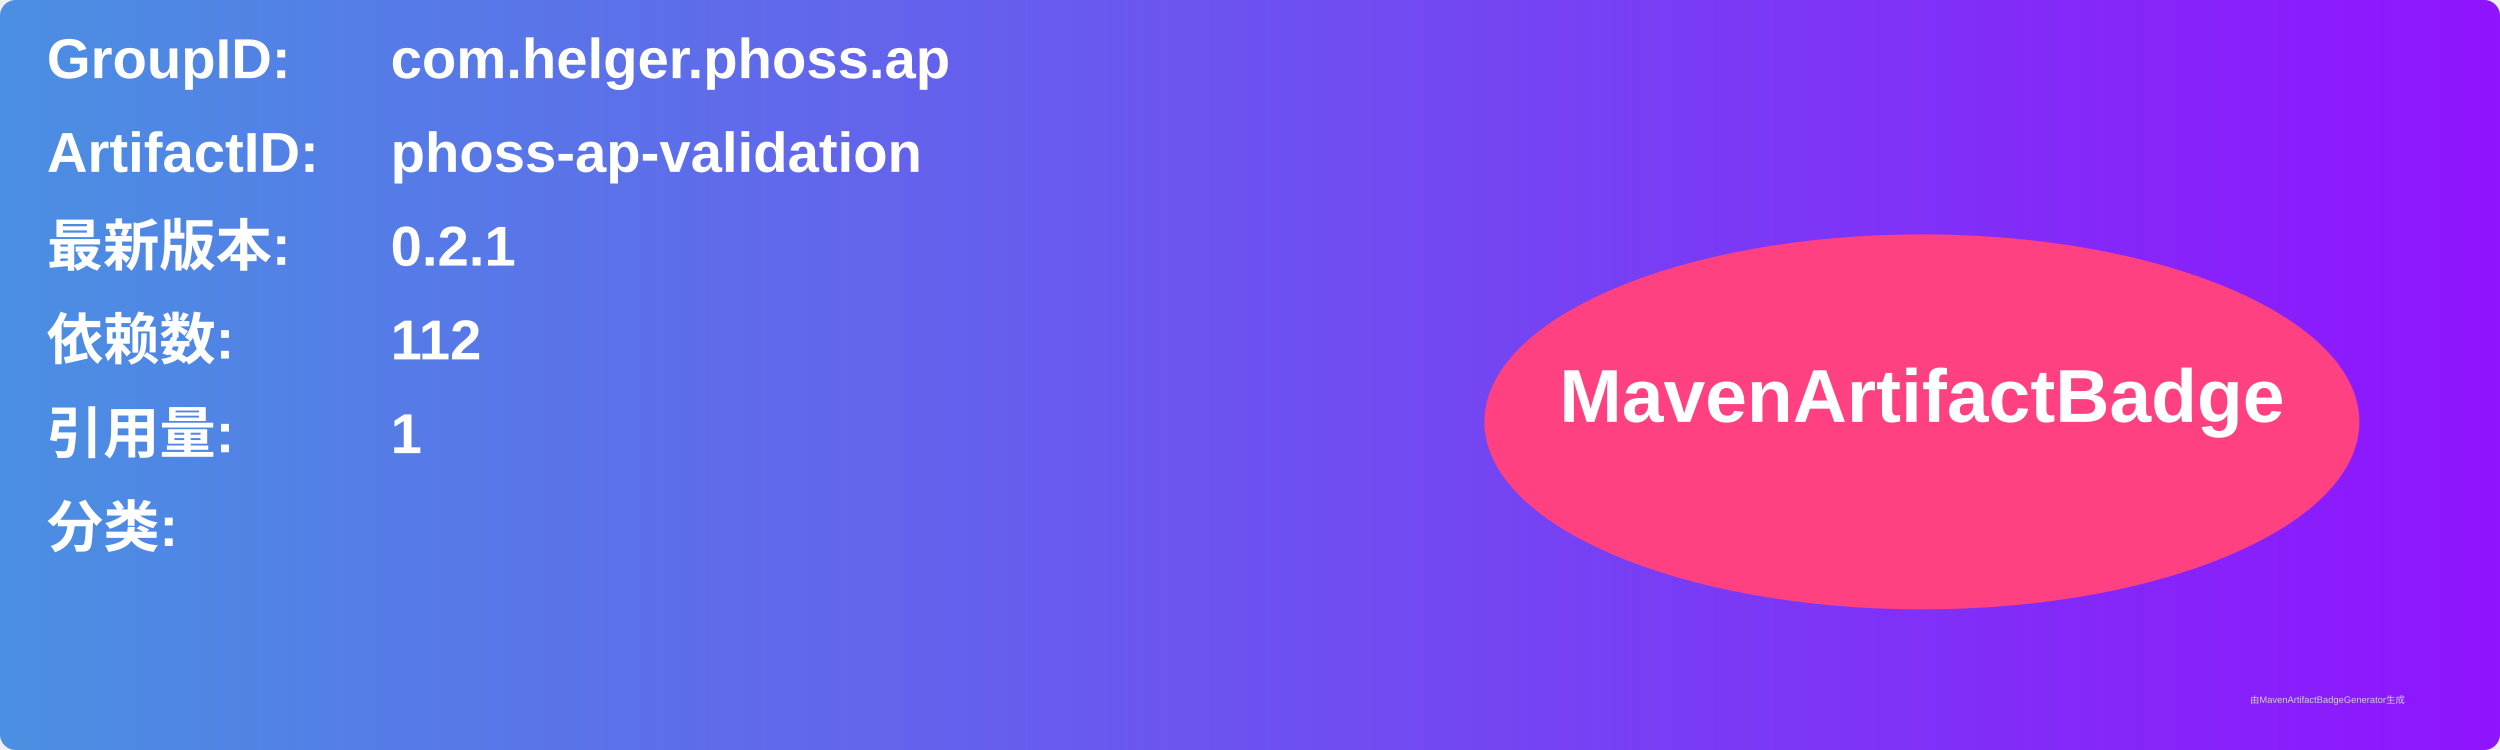
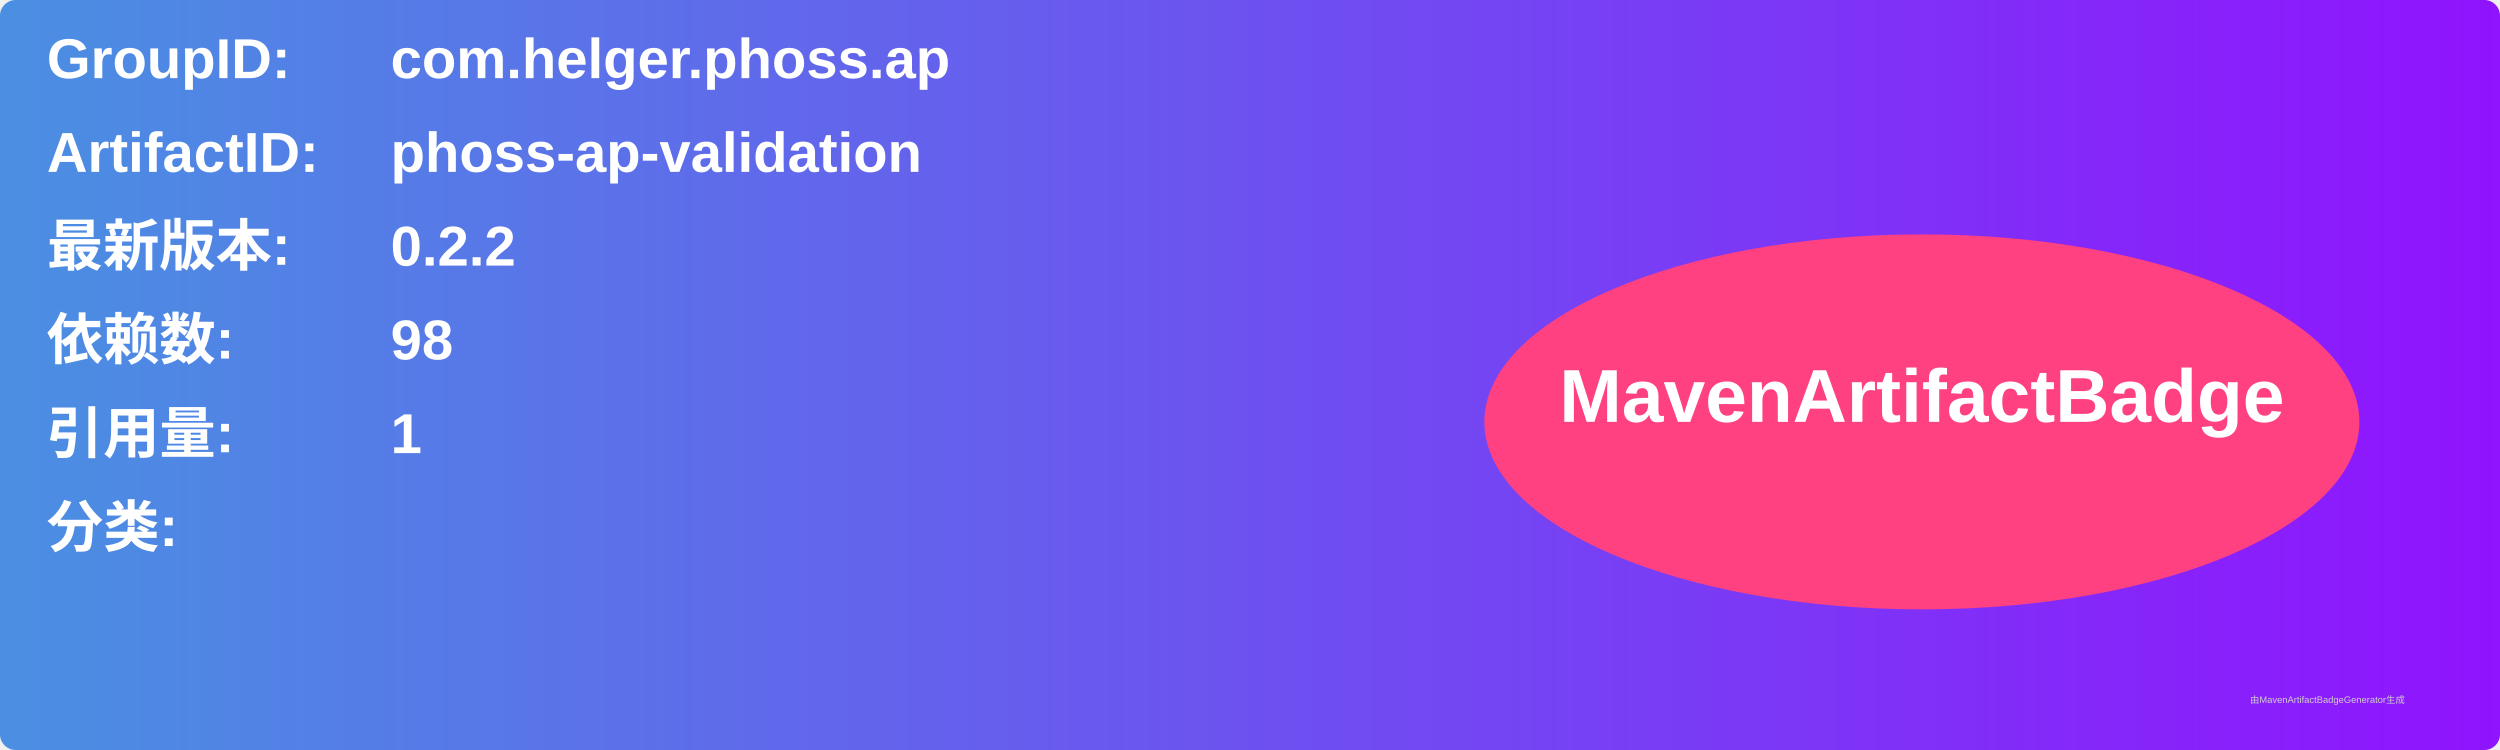
<svg xmlns="http://www.w3.org/2000/svg" width="800" height="240" viewBox="0 0 800 240">
  <linearGradient id="grad" x1="0%" y1="0%" x2="100%" y2="0%">
    <stop offset="0%" stop-color="#4a90e2" />
    <stop offset="100%" stop-color="#9013fe" />
  </linearGradient>
  <rect width="100%" height="100%" rx="5" ry="5" fill="url(#grad)" />
  <g transform="translate(15, 15)">
    <text x="0" y="10" font-family="Arial" font-size="18" fill="white" font-weight="bold" width="260">GroupID:</text>
    <text x="110" y="10" font-family="Arial" font-size="18" fill="white" font-weight="bold" width="460">com.helger.phoss.ap</text>
    <text x="0" y="40" font-family="Arial" font-size="18" fill="white" font-weight="bold" width="260">ArtifactID:</text>
    <text x="110" y="40" font-family="Arial" font-size="18" fill="white" font-weight="bold" width="460">phoss-ap-validation</text>
    <text x="0" y="70" font-family="Arial" font-size="18" fill="white" font-weight="bold">最新版本:</text>
    <text x="110" y="70" font-family="Arial" font-size="18" fill="white" font-weight="bold">
-       <tspan font-weight="bold">0.2.1</tspan>
+       <tspan font-weight="bold">0.2.2</tspan>
    </text>
    <text x="0" y="100" font-family="Arial" font-size="18" fill="white" font-weight="bold">依赖数: </text>
    <text x="110" y="100" font-family="Arial" font-size="18" fill="white">
-       <tspan font-weight="bold">112</tspan>
+       <tspan font-weight="bold">98</tspan>
    </text>
    <text x="0" y="130" font-family="Arial" font-size="18" fill="white" font-weight="bold">引用量: </text>
    <text x="110" y="130" font-family="Arial" font-size="18" fill="white">
      <tspan font-weight="bold">1</tspan>
    </text>
    <text x="0" y="160" font-family="Arial" font-size="18" fill="white" font-weight="bold">分类:</text>
    <text x="10" y="190" font-family="Arial" font-size="10" fill="white">
      <tspan font-weight="bold" />
    </text>
    <ellipse cx="600" cy="120" rx="140" ry="60" fill="#ff4081" />
    <text x="600" y="120" text-anchor="middle" font-family="Arial" font-size="24" fill="white" font-weight="bold">MavenArtifactBadge</text>
  </g>
  <text x="720" y="225" font-family="Arial" font-size="3" fill="#d0d0d0">由MavenArtifactBadgeGenerator生成</text>
</svg>
